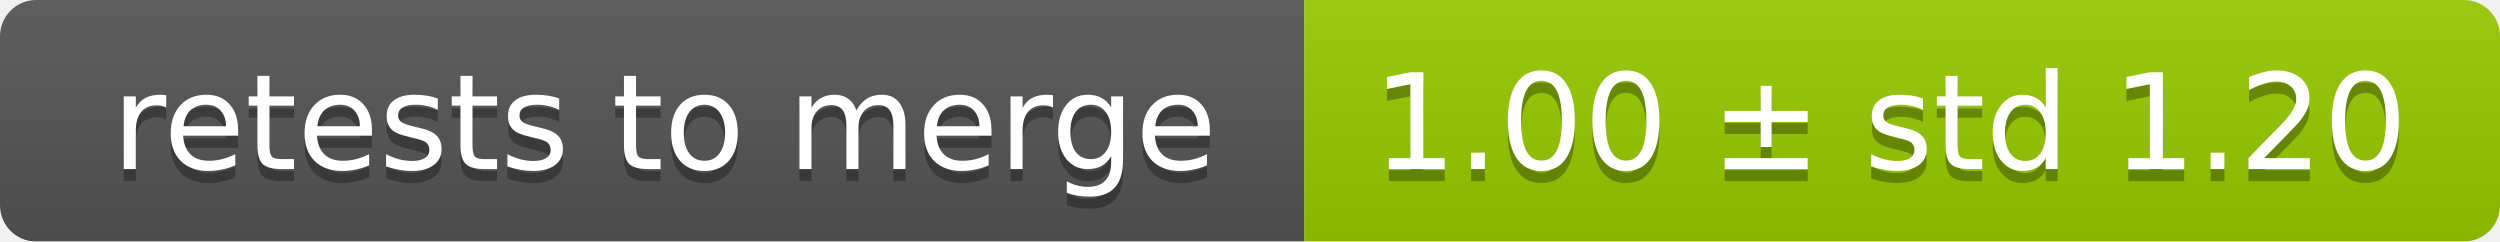
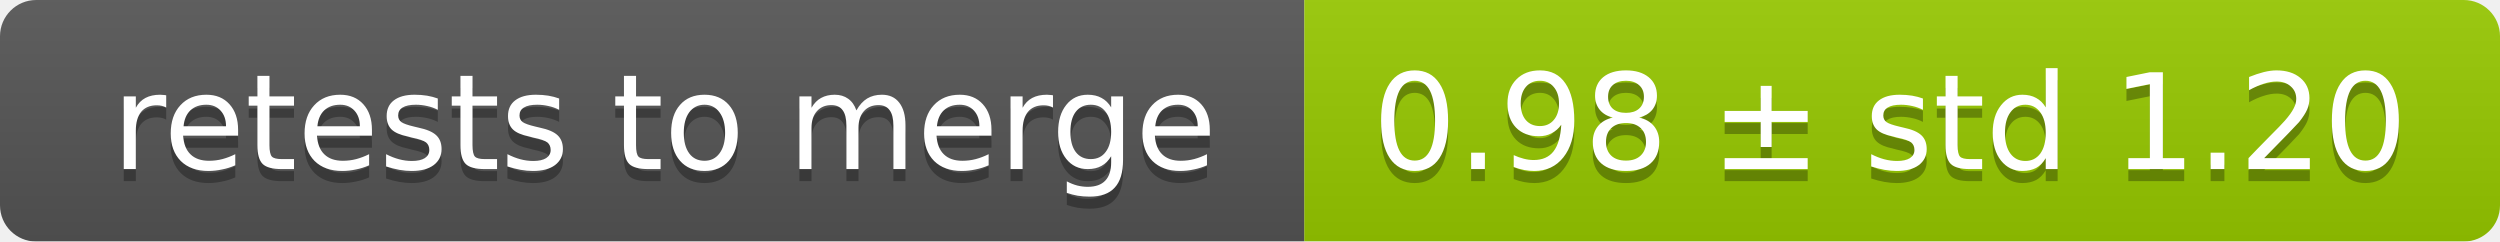
<svg xmlns="http://www.w3.org/2000/svg" width="207" height="20">
  <linearGradient id="smooth" x2="0" y2="100%">
    <stop offset="0" stop-color="#bbb" stop-opacity=".1" />
    <stop offset="1" stop-opacity=".1" />
  </linearGradient>
  <mask id="round">
    <rect width="207" height="20" rx="3" fill="#fff" />
  </mask>
  <g mask="url(#round)">
    <rect width="108" height="20" fill="#555" />
    <rect x="108" width="99" height="20" fill="#97ca00" />
    <rect width="207" height="20" fill="url(#smooth)" />
  </g>
  <g fill="#fff" text-anchor="middle" font-family="DejaVu Sans,Verdana,Geneva,sans-serif" font-size="11">
    <text x="55" y="15" fill="#010101" fill-opacity=".3">retests to merge</text>
    <text x="55" y="14">retests to merge</text>
-     <text x="156.5" y="15" fill="#010101" fill-opacity=".3">1.00 ± std 1.20</text>
-     <text x="156.5" y="14">1.00 ± std 1.20</text>
+     <text x="156.5" y="15" fill="#010101" fill-opacity=".3">0.98 ± std 1.20</text>
+     <text x="156.5" y="14">0.98 ± std 1.20</text>
  </g>
</svg>
